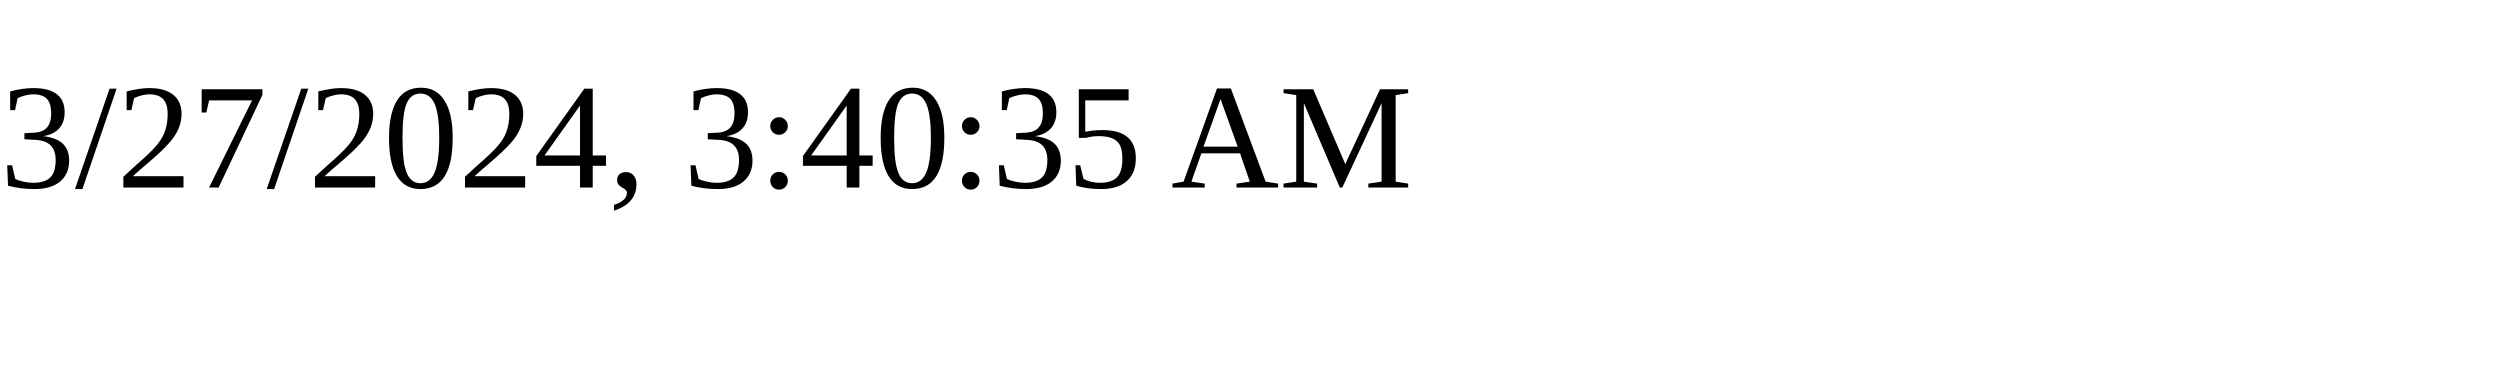
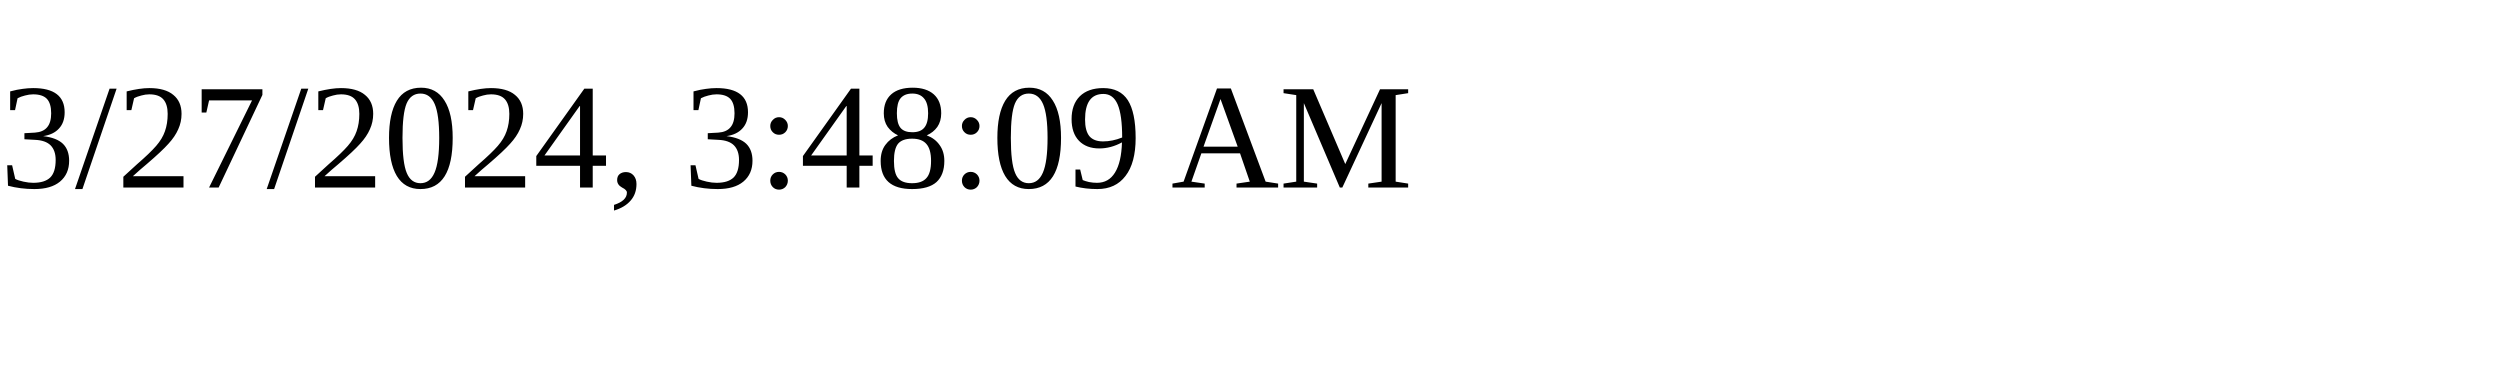
<svg xmlns="http://www.w3.org/2000/svg" height="30" width="200">
-   <text x="0" y="15">3/27/2024, 3:40:35 AM</text>
+   <text x="0" y="15">3/27/2024, 3:48:09 AM</text>
</svg>
